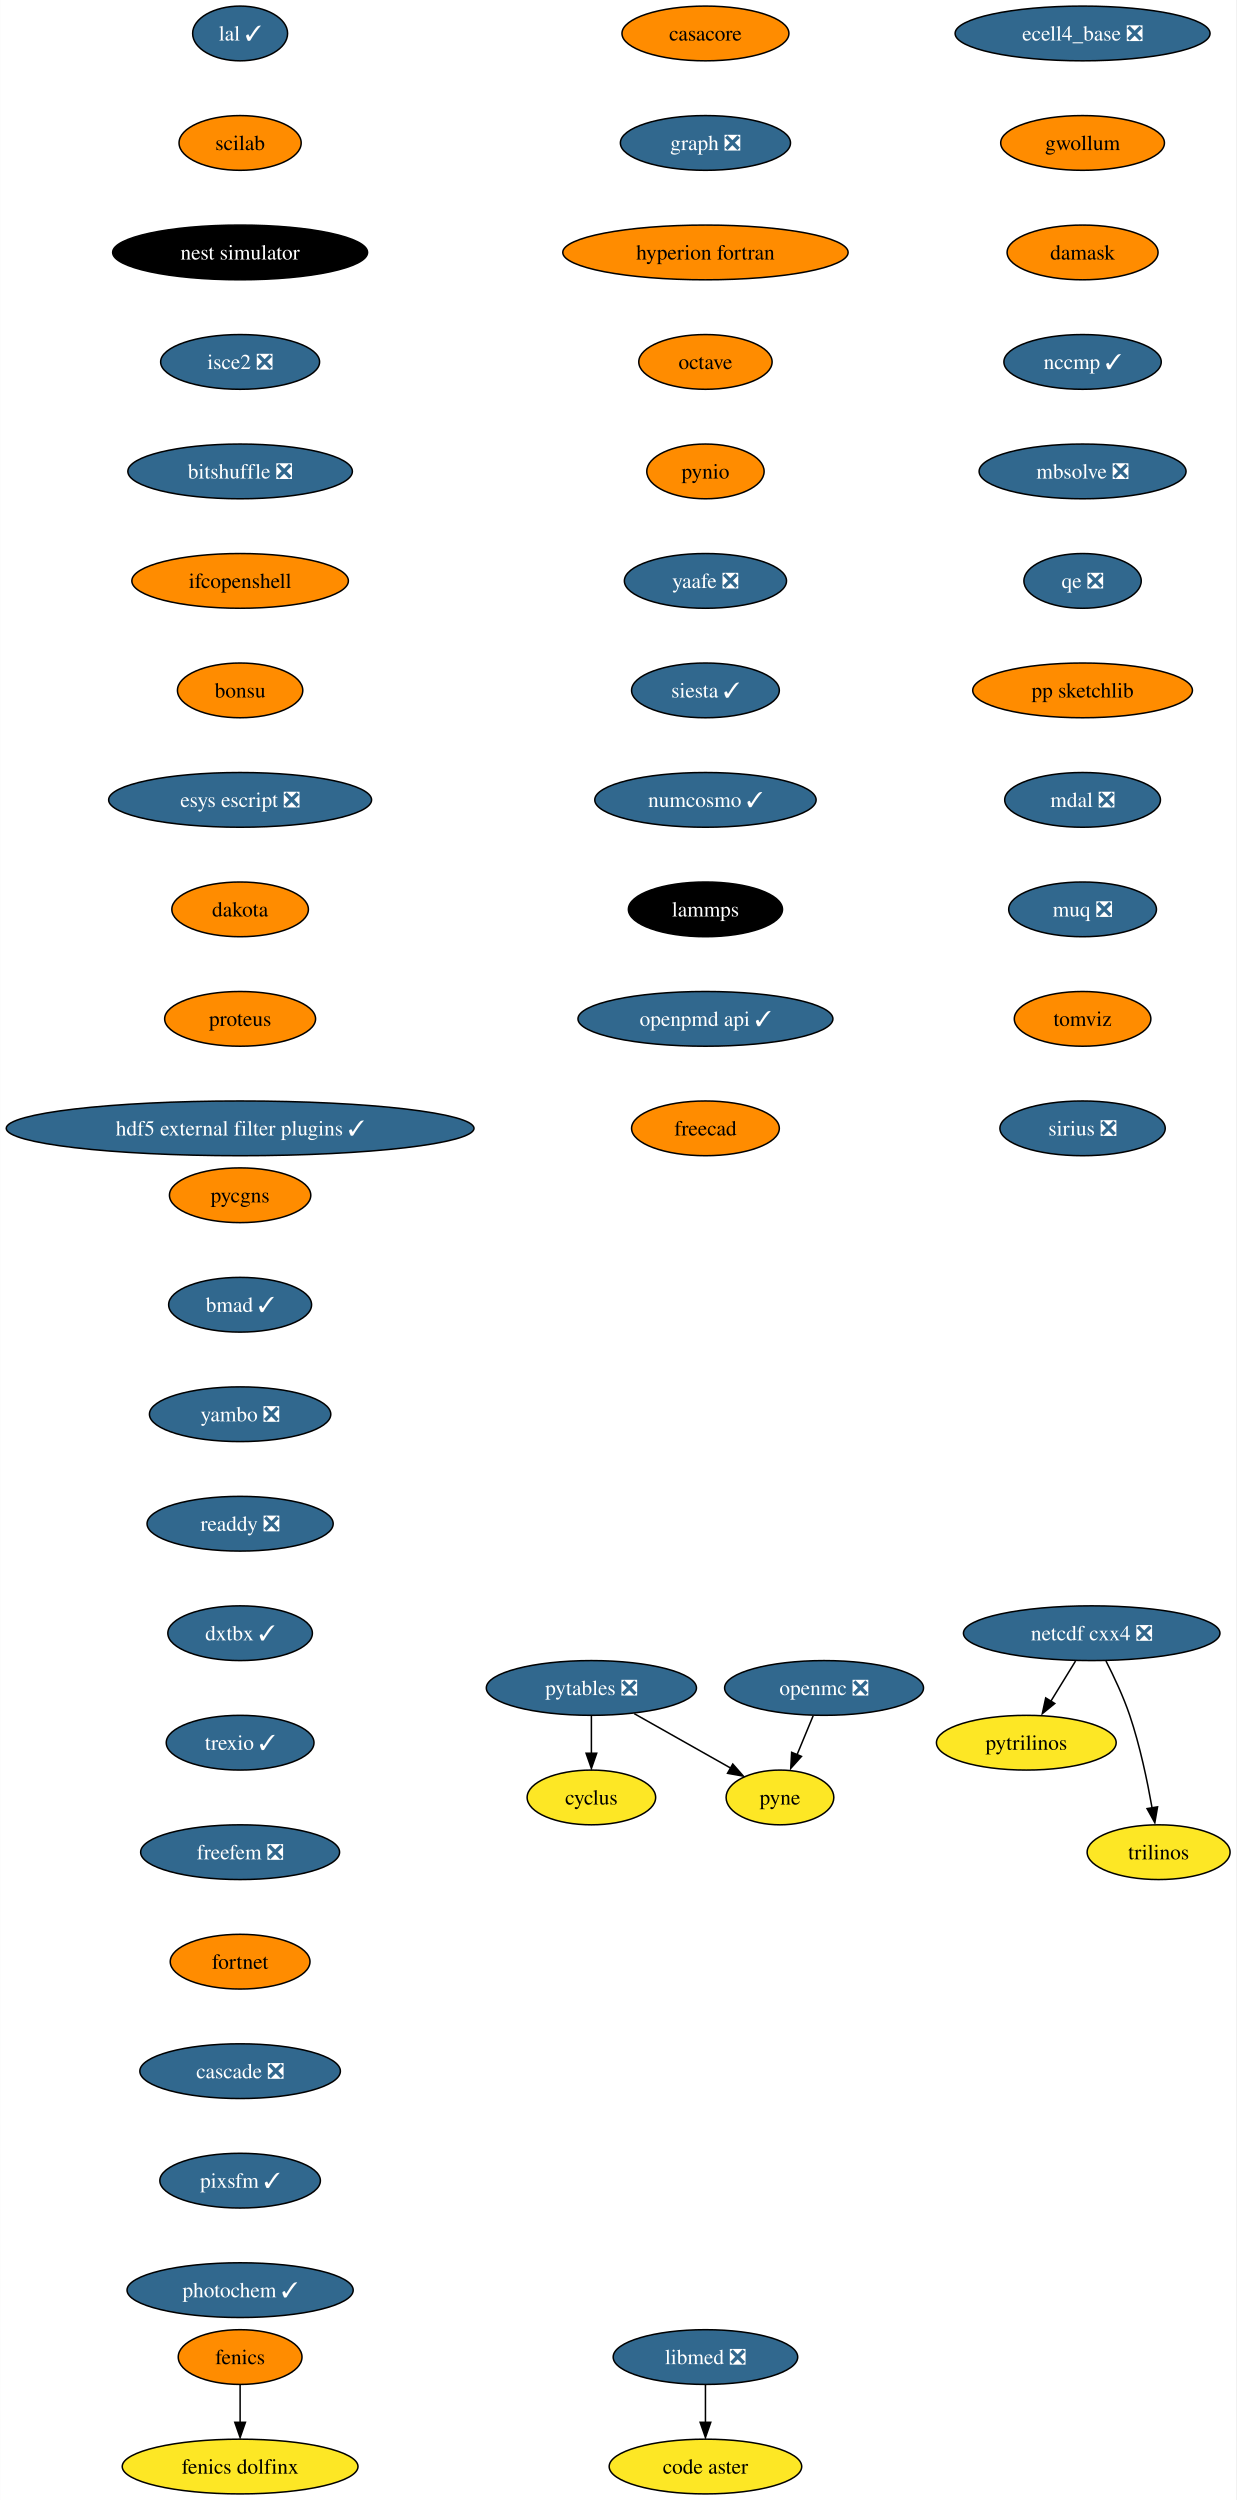
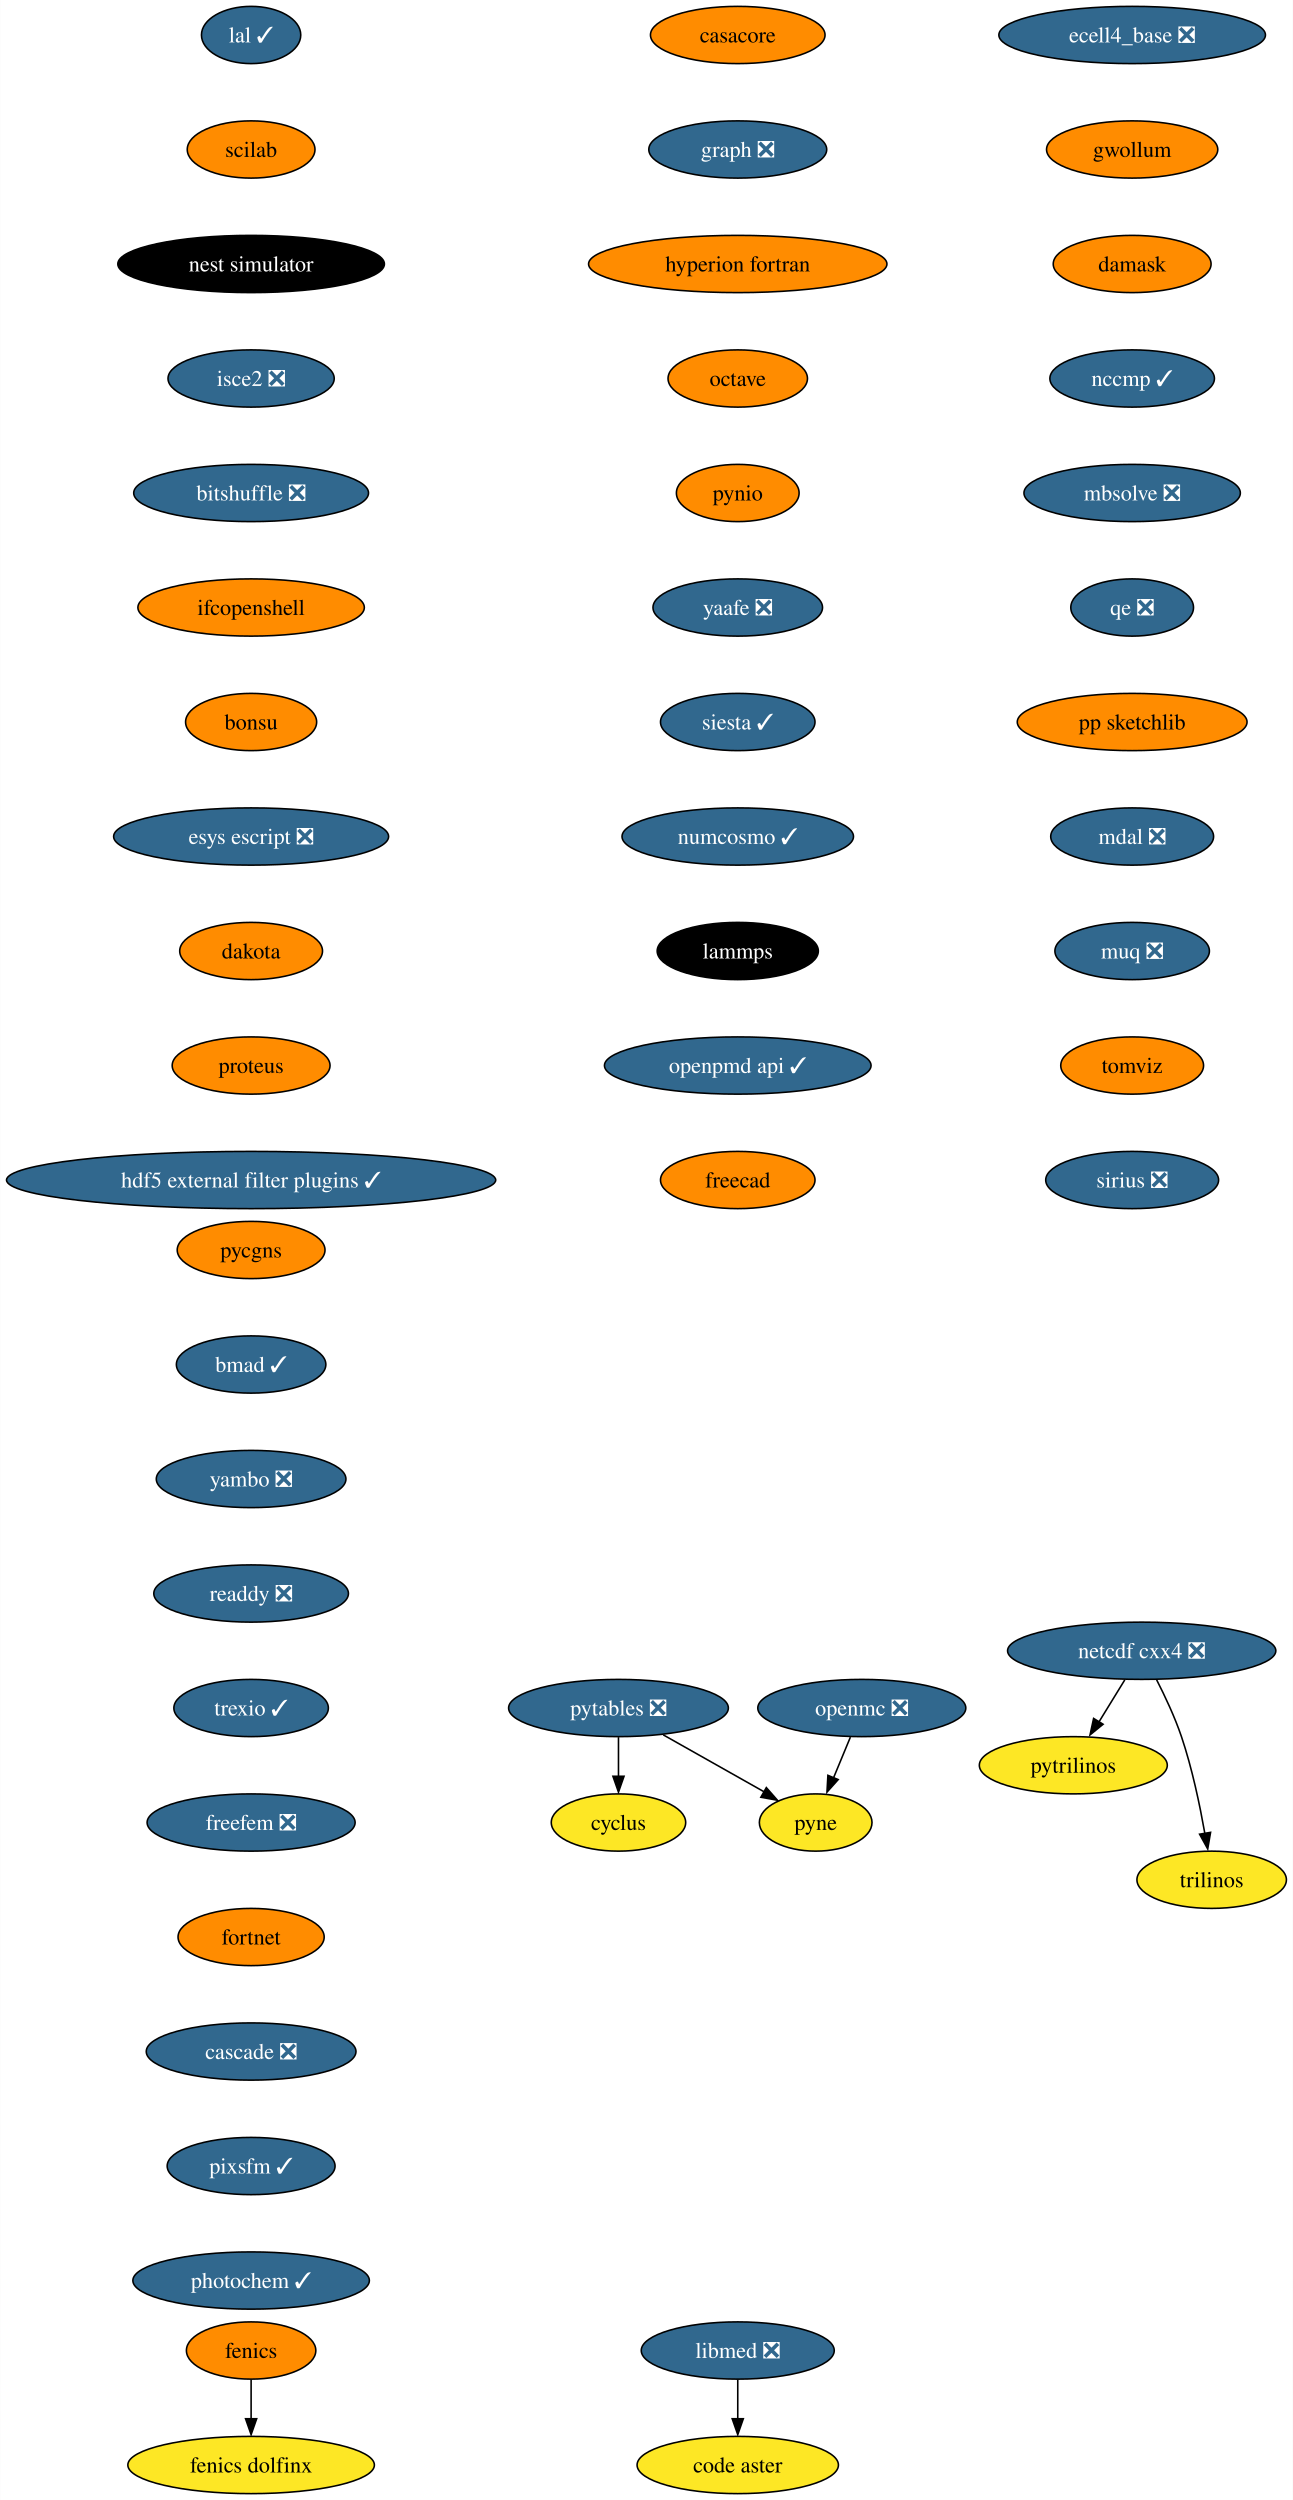
- <svg xmlns="http://www.w3.org/2000/svg" xmlns:xlink="http://www.w3.org/1999/xlink" width="813pt" height="1644pt" viewBox="0.00 0.00 812.80 1644.00">
-   <g id="graph0" class="graph" transform="scale(1 1) rotate(0) translate(4 1640)">
-     <polygon fill="white" stroke="none" points="-4,4 -4,-1640 808.8,-1640 808.8,4 -4,4" />
+ <svg xmlns="http://www.w3.org/2000/svg" xmlns:xlink="http://www.w3.org/1999/xlink" width="813pt" height="1572pt" viewBox="0.00 0.00 812.80 1572.00">
+   <g id="graph0" class="graph" transform="scale(1 1) rotate(0) translate(4 1568)">
+     <polygon fill="white" stroke="none" points="-4,4 -4,-1568 808.8,-1568 808.8,4 -4,4" />
    <g id="node1" class="node">
      <g id="a_node1">
        <a xlink:href="https://github.com/conda-forge/casacore-feedstock" xlink:title="casacore">
-           <ellipse fill="#ff8c00" stroke="black" cx="459.8" cy="-1618" rx="54.89" ry="18" />
-           <text text-anchor="middle" x="459.8" y="-1613.33" font-family="Times,serif" font-size="14.00">casacore</text>
+           <ellipse fill="#ff8c00" stroke="black" cx="459.8" cy="-1546" rx="54.89" ry="18" />
+           <text text-anchor="middle" x="459.8" y="-1541.33" font-family="Times,serif" font-size="14.00">casacore</text>
        </a>
      </g>
    </g>
    <g id="node2" class="node">
      <g id="a_node2">
        <a xlink:href="https://github.com/conda-forge/graph-feedstock/pull/10" xlink:title="graph ❎">
-           <ellipse fill="#31688e" stroke="black" cx="459.8" cy="-1546" rx="55.94" ry="18" />
-           <text text-anchor="middle" x="459.8" y="-1541.33" font-family="Times,serif" font-size="14.00" fill="white">graph ❎</text>
+           <ellipse fill="#31688e" stroke="black" cx="459.8" cy="-1474" rx="55.94" ry="18" />
+           <text text-anchor="middle" x="459.8" y="-1469.33" font-family="Times,serif" font-size="14.00" fill="white">graph ❎</text>
        </a>
      </g>
    </g>
    <g id="node6" class="node">
      <g id="a_node6">
        <a xlink:href="https://github.com/conda-forge/hyperion-fortran-feedstock" xlink:title="hyperion fortran">
-           <ellipse fill="#ff8c00" stroke="black" cx="459.8" cy="-1474" rx="93.82" ry="18" />
-           <text text-anchor="middle" x="459.8" y="-1469.33" font-family="Times,serif" font-size="14.00">hyperion fortran</text>
+           <ellipse fill="#ff8c00" stroke="black" cx="459.8" cy="-1402" rx="93.82" ry="18" />
+           <text text-anchor="middle" x="459.8" y="-1397.33" font-family="Times,serif" font-size="14.00">hyperion fortran</text>
        </a>
      </g>
    </g>
    <g id="node3" class="node">
      <g id="a_node3">
        <a xlink:href="https://github.com/conda-forge/cyclus-feedstock" xlink:title="cyclus">
-           <ellipse fill="#fde725" stroke="black" cx="384.8" cy="-458" rx="42.26" ry="18" />
-           <text text-anchor="middle" x="384.8" y="-453.32" font-family="Times,serif" font-size="14.00">cyclus</text>
+           <ellipse fill="#fde725" stroke="black" cx="384.8" cy="-422" rx="42.26" ry="18" />
+           <text text-anchor="middle" x="384.8" y="-417.32" font-family="Times,serif" font-size="14.00">cyclus</text>
        </a>
      </g>
    </g>
    <g id="node4" class="node">
      <g id="a_node4">
        <a xlink:href="https://github.com/conda-forge/fenics-feedstock" xlink:title="fenics">
          <ellipse fill="#ff8c00" stroke="black" cx="153.8" cy="-90" rx="40.69" ry="18" />
          <text text-anchor="middle" x="153.8" y="-85.33" font-family="Times,serif" font-size="14.00">fenics</text>
        </a>
      </g>
    </g>
    <g id="node5" class="node">
      <g id="a_node5">
        <a xlink:href="https://github.com/conda-forge/fenics-dolfinx-feedstock" xlink:title="fenics dolfinx">
          <ellipse fill="#fde725" stroke="black" cx="153.8" cy="-18" rx="77.52" ry="18" />
          <text text-anchor="middle" x="153.8" y="-13.32" font-family="Times,serif" font-size="14.00">fenics dolfinx</text>
        </a>
      </g>
    </g>
    <g id="edge2" class="edge">
      <path fill="none" stroke="black" d="M153.8,-71.7C153.8,-64.24 153.8,-55.32 153.8,-46.97" />
      <polygon fill="black" stroke="black" points="157.3,-47.1 153.8,-37.1 150.3,-47.1 157.3,-47.1" />
    </g>
    <g id="node7" class="node">
      <g id="a_node7">
        <a xlink:href="https://github.com/conda-forge/octave-feedstock" xlink:title="octave">
-           <ellipse fill="#ff8c00" stroke="black" cx="459.8" cy="-1402" rx="43.84" ry="18" />
-           <text text-anchor="middle" x="459.8" y="-1397.33" font-family="Times,serif" font-size="14.00">octave</text>
+           <ellipse fill="#ff8c00" stroke="black" cx="459.8" cy="-1330" rx="43.84" ry="18" />
+           <text text-anchor="middle" x="459.8" y="-1325.33" font-family="Times,serif" font-size="14.00">octave</text>
        </a>
      </g>
    </g>
    <g id="node11" class="node">
      <g id="a_node11">
        <a xlink:href="https://github.com/conda-forge/pynio-feedstock" xlink:title="pynio">
-           <ellipse fill="#ff8c00" stroke="black" cx="459.8" cy="-1330" rx="38.58" ry="18" />
-           <text text-anchor="middle" x="459.8" y="-1325.33" font-family="Times,serif" font-size="14.00">pynio</text>
+           <ellipse fill="#ff8c00" stroke="black" cx="459.8" cy="-1258" rx="38.58" ry="18" />
+           <text text-anchor="middle" x="459.8" y="-1253.33" font-family="Times,serif" font-size="14.00">pynio</text>
        </a>
      </g>
    </g>
    <g id="node8" class="node">
      <g id="a_node8">
        <a xlink:href="https://github.com/conda-forge/netcdf-cxx4-feedstock/pull/47" xlink:title="netcdf cxx4 ❎">
-           <ellipse fill="#31688e" stroke="black" cx="713.8" cy="-566" rx="84.35" ry="18" />
-           <text text-anchor="middle" x="713.8" y="-561.33" font-family="Times,serif" font-size="14.00" fill="white">netcdf cxx4 ❎</text>
+           <ellipse fill="#31688e" stroke="black" cx="713.8" cy="-530" rx="84.35" ry="18" />
+           <text text-anchor="middle" x="713.8" y="-525.33" font-family="Times,serif" font-size="14.00" fill="white">netcdf cxx4 ❎</text>
        </a>
      </g>
    </g>
    <g id="node9" class="node">
      <g id="a_node9">
        <a xlink:href="https://github.com/conda-forge/pytrilinos-feedstock" xlink:title="pytrilinos">
-           <ellipse fill="#fde725" stroke="black" cx="670.8" cy="-494" rx="59.1" ry="18" />
-           <text text-anchor="middle" x="670.8" y="-489.32" font-family="Times,serif" font-size="14.00">pytrilinos</text>
+           <ellipse fill="#fde725" stroke="black" cx="670.8" cy="-458" rx="59.1" ry="18" />
+           <text text-anchor="middle" x="670.8" y="-453.32" font-family="Times,serif" font-size="14.00">pytrilinos</text>
        </a>
      </g>
    </g>
    <g id="edge5" class="edge">
-       <path fill="none" stroke="black" d="M703.17,-547.7C698.28,-539.73 692.36,-530.1 686.93,-521.26" />
-       <polygon fill="black" stroke="black" points="689.52,-519.79 681.31,-513.1 683.56,-523.46 689.52,-519.79" />
+       <path fill="none" stroke="black" d="M703.17,-511.7C698.28,-503.73 692.36,-494.1 686.93,-485.26" />
+       <polygon fill="black" stroke="black" points="689.52,-483.79 681.31,-477.1 683.56,-487.46 689.52,-483.79" />
    </g>
    <g id="node10" class="node">
      <g id="a_node10">
        <a xlink:href="https://github.com/conda-forge/trilinos-feedstock" xlink:title="trilinos">
-           <ellipse fill="#fde725" stroke="black" cx="757.8" cy="-422" rx="47" ry="18" />
-           <text text-anchor="middle" x="757.8" y="-417.32" font-family="Times,serif" font-size="14.00">trilinos</text>
+           <ellipse fill="#fde725" stroke="black" cx="757.8" cy="-386" rx="47" ry="18" />
+           <text text-anchor="middle" x="757.8" y="-381.32" font-family="Times,serif" font-size="14.00">trilinos</text>
        </a>
      </g>
    </g>
    <g id="edge6" class="edge">
-       <path fill="none" stroke="black" d="M723.18,-547.75C728.38,-537.59 734.63,-524.34 738.8,-512 745.51,-492.11 750.38,-468.88 753.5,-451.15" />
-       <polygon fill="black" stroke="black" points="757.11,-451.82 755.31,-441.38 750.2,-450.66 757.11,-451.82" />
+       <path fill="none" stroke="black" d="M723.18,-511.75C728.38,-501.59 734.63,-488.34 738.8,-476 745.51,-456.11 750.38,-432.88 753.5,-415.15" />
+       <polygon fill="black" stroke="black" points="757.11,-415.82 755.31,-405.38 750.2,-414.66 757.11,-415.82" />
    </g>
    <g id="node14" class="node">
      <g id="a_node14">
        <a xlink:href="https://github.com/conda-forge/yaafe-feedstock/pull/24" xlink:title="yaafe ❎">
-           <ellipse fill="#31688e" stroke="black" cx="459.8" cy="-1258" rx="53.31" ry="18" />
-           <text text-anchor="middle" x="459.8" y="-1253.33" font-family="Times,serif" font-size="14.00" fill="white">yaafe ❎</text>
+           <ellipse fill="#31688e" stroke="black" cx="459.8" cy="-1186" rx="53.31" ry="18" />
+           <text text-anchor="middle" x="459.8" y="-1181.33" font-family="Times,serif" font-size="14.00" fill="white">yaafe ❎</text>
        </a>
      </g>
    </g>
    <g id="node12" class="node">
      <g id="a_node12">
        <a xlink:href="https://github.com/conda-forge/openmc-feedstock/pull/65" xlink:title="openmc ❎">
-           <ellipse fill="#31688e" stroke="black" cx="537.8" cy="-530" rx="65.41" ry="18" />
-           <text text-anchor="middle" x="537.8" y="-525.33" font-family="Times,serif" font-size="14.00" fill="white">openmc ❎</text>
+           <ellipse fill="#31688e" stroke="black" cx="537.8" cy="-494" rx="65.41" ry="18" />
+           <text text-anchor="middle" x="537.8" y="-489.32" font-family="Times,serif" font-size="14.00" fill="white">openmc ❎</text>
        </a>
      </g>
    </g>
    <g id="node13" class="node">
      <g id="a_node13">
        <a xlink:href="https://github.com/conda-forge/pyne-feedstock" xlink:title="pyne">
-           <ellipse fill="#fde725" stroke="black" cx="508.8" cy="-458" rx="35.42" ry="18" />
-           <text text-anchor="middle" x="508.8" y="-453.32" font-family="Times,serif" font-size="14.00">pyne</text>
+           <ellipse fill="#fde725" stroke="black" cx="508.8" cy="-422" rx="35.42" ry="18" />
+           <text text-anchor="middle" x="508.8" y="-417.32" font-family="Times,serif" font-size="14.00">pyne</text>
        </a>
      </g>
    </g>
    <g id="edge8" class="edge">
-       <path fill="none" stroke="black" d="M530.63,-511.7C527.44,-503.98 523.59,-494.71 520.03,-486.11" />
-       <polygon fill="black" stroke="black" points="522.95,-485 515.89,-477.1 516.48,-487.68 522.95,-485" />
+       <path fill="none" stroke="black" d="M530.63,-475.7C527.44,-467.98 523.59,-458.71 520.03,-450.11" />
+       <polygon fill="black" stroke="black" points="522.95,-449 515.89,-441.1 516.48,-451.68 522.95,-449" />
    </g>
    <g id="node16" class="node">
      <g id="a_node16">
        <a xlink:href="https://github.com/conda-forge/siesta-feedstock/pull/41" xlink:title="siesta ✓">
-           <ellipse fill="#31688e" stroke="black" cx="459.8" cy="-1186" rx="48.58" ry="18" />
-           <text text-anchor="middle" x="459.8" y="-1181.33" font-family="Times,serif" font-size="14.00" fill="white">siesta ✓</text>
+           <ellipse fill="#31688e" stroke="black" cx="459.8" cy="-1114" rx="48.58" ry="18" />
+           <text text-anchor="middle" x="459.8" y="-1109.33" font-family="Times,serif" font-size="14.00" fill="white">siesta ✓</text>
        </a>
      </g>
    </g>
    <g id="node15" class="node">
      <g id="a_node15">
        <a xlink:href="https://github.com/conda-forge/pytables-feedstock/pull/89" xlink:title="pytables ❎">
-           <ellipse fill="#31688e" stroke="black" cx="384.8" cy="-530" rx="69.1" ry="18" />
-           <text text-anchor="middle" x="384.8" y="-525.33" font-family="Times,serif" font-size="14.00" fill="white">pytables ❎</text>
+           <ellipse fill="#31688e" stroke="black" cx="384.8" cy="-494" rx="69.1" ry="18" />
+           <text text-anchor="middle" x="384.8" y="-489.32" font-family="Times,serif" font-size="14.00" fill="white">pytables ❎</text>
        </a>
      </g>
    </g>
    <g id="edge10" class="edge">
-       <path fill="none" stroke="black" d="M384.8,-511.7C384.8,-504.24 384.8,-495.32 384.8,-486.97" />
-       <polygon fill="black" stroke="black" points="388.3,-487.1 384.8,-477.1 381.3,-487.1 388.3,-487.1" />
+       <path fill="none" stroke="black" d="M384.8,-475.7C384.8,-468.24 384.8,-459.32 384.8,-450.97" />
+       <polygon fill="black" stroke="black" points="388.3,-451.1 384.8,-441.1 381.3,-451.1 388.3,-451.1" />
    </g>
    <g id="edge11" class="edge">
-       <path fill="none" stroke="black" d="M412.94,-513.12C431.76,-502.49 456.6,-488.47 476.28,-477.36" />
-       <polygon fill="black" stroke="black" points="477.77,-479.97 484.75,-472.01 474.32,-473.88 477.77,-479.97" />
+       <path fill="none" stroke="black" d="M412.94,-477.12C431.76,-466.49 456.6,-452.47 476.28,-441.36" />
+       <polygon fill="black" stroke="black" points="477.77,-443.97 484.75,-436.01 474.32,-437.88 477.77,-443.97" />
    </g>
    <g id="node17" class="node">
      <g id="a_node17">
        <a xlink:href="https://github.com/conda-forge/numcosmo-feedstock/pull/39" xlink:title="numcosmo ✓">
-           <ellipse fill="#31688e" stroke="black" cx="459.8" cy="-1114" rx="72.78" ry="18" />
-           <text text-anchor="middle" x="459.8" y="-1109.33" font-family="Times,serif" font-size="14.00" fill="white">numcosmo ✓</text>
+           <ellipse fill="#31688e" stroke="black" cx="459.8" cy="-1042" rx="72.78" ry="18" />
+           <text text-anchor="middle" x="459.8" y="-1037.33" font-family="Times,serif" font-size="14.00" fill="white">numcosmo ✓</text>
        </a>
      </g>
    </g>
    <g id="node18" class="node">
      <g id="a_node18">
        <a xlink:href="https://github.com/conda-forge/lammps-feedstock" xlink:title="lammps">
-           <ellipse fill="#000000" stroke="black" cx="459.8" cy="-1042" rx="50.68" ry="18" />
-           <text text-anchor="middle" x="459.8" y="-1037.33" font-family="Times,serif" font-size="14.00" fill="white">lammps</text>
+           <ellipse fill="#000000" stroke="black" cx="459.8" cy="-970" rx="50.68" ry="18" />
+           <text text-anchor="middle" x="459.8" y="-965.33" font-family="Times,serif" font-size="14.00" fill="white">lammps</text>
        </a>
      </g>
    </g>
    <g id="node21" class="node">
      <g id="a_node21">
        <a xlink:href="https://github.com/conda-forge/openpmd-api-feedstock/pull/109" xlink:title="openpmd api ✓">
-           <ellipse fill="#31688e" stroke="black" cx="459.8" cy="-970" rx="83.83" ry="18" />
-           <text text-anchor="middle" x="459.8" y="-965.33" font-family="Times,serif" font-size="14.00" fill="white">openpmd api ✓</text>
+           <ellipse fill="#31688e" stroke="black" cx="459.8" cy="-898" rx="83.83" ry="18" />
+           <text text-anchor="middle" x="459.8" y="-893.33" font-family="Times,serif" font-size="14.00" fill="white">openpmd api ✓</text>
        </a>
      </g>
    </g>
    <g id="node19" class="node">
      <g id="a_node19">
        <a xlink:href="https://github.com/conda-forge/libmed-feedstock/pull/43" xlink:title="libmed ❎">
          <ellipse fill="#31688e" stroke="black" cx="459.8" cy="-90" rx="60.68" ry="18" />
          <text text-anchor="middle" x="459.8" y="-85.33" font-family="Times,serif" font-size="14.00" fill="white">libmed ❎</text>
        </a>
      </g>
    </g>
    <g id="node20" class="node">
      <g id="a_node20">
        <a xlink:href="https://github.com/conda-forge/code-aster-feedstock" xlink:title="code aster">
          <ellipse fill="#fde725" stroke="black" cx="459.8" cy="-18" rx="63.31" ry="18" />
          <text text-anchor="middle" x="459.8" y="-13.32" font-family="Times,serif" font-size="14.00">code aster</text>
        </a>
      </g>
    </g>
    <g id="edge15" class="edge">
      <path fill="none" stroke="black" d="M459.8,-71.7C459.8,-64.24 459.8,-55.32 459.8,-46.97" />
      <polygon fill="black" stroke="black" points="463.3,-47.1 459.8,-37.1 456.3,-47.1 463.3,-47.1" />
    </g>
    <g id="node22" class="node">
      <g id="a_node22">
        <a xlink:href="https://github.com/conda-forge/freecad-feedstock" xlink:title="freecad">
-           <ellipse fill="#ff8c00" stroke="black" cx="459.8" cy="-898" rx="48.58" ry="18" />
-           <text text-anchor="middle" x="459.8" y="-893.33" font-family="Times,serif" font-size="14.00">freecad</text>
+           <ellipse fill="#ff8c00" stroke="black" cx="459.8" cy="-826" rx="48.58" ry="18" />
+           <text text-anchor="middle" x="459.8" y="-821.33" font-family="Times,serif" font-size="14.00">freecad</text>
        </a>
      </g>
    </g>
    <g id="node23" class="node">
      <g id="a_node23">
        <a xlink:href="https://github.com/conda-forge/lal-feedstock/pull/90" xlink:title="lal ✓">
-           <ellipse fill="#31688e" stroke="black" cx="153.8" cy="-1618" rx="31.22" ry="18" />
-           <text text-anchor="middle" x="153.8" y="-1613.33" font-family="Times,serif" font-size="14.00" fill="white">lal ✓</text>
+           <ellipse fill="#31688e" stroke="black" cx="153.8" cy="-1546" rx="31.22" ry="18" />
+           <text text-anchor="middle" x="153.8" y="-1541.33" font-family="Times,serif" font-size="14.00" fill="white">lal ✓</text>
        </a>
      </g>
    </g>
    <g id="node24" class="node">
      <g id="a_node24">
        <a xlink:href="https://github.com/conda-forge/scilab-feedstock" xlink:title="scilab">
-           <ellipse fill="#ff8c00" stroke="black" cx="153.8" cy="-1546" rx="40.16" ry="18" />
-           <text text-anchor="middle" x="153.8" y="-1541.33" font-family="Times,serif" font-size="14.00">scilab</text>
+           <ellipse fill="#ff8c00" stroke="black" cx="153.8" cy="-1474" rx="40.16" ry="18" />
+           <text text-anchor="middle" x="153.8" y="-1469.33" font-family="Times,serif" font-size="14.00">scilab</text>
        </a>
      </g>
    </g>
    <g id="node25" class="node">
      <g id="a_node25">
        <a xlink:href="https://github.com/conda-forge/nest-simulator-feedstock" xlink:title="nest simulator">
-           <ellipse fill="#000000" stroke="black" cx="153.8" cy="-1474" rx="83.83" ry="18" />
-           <text text-anchor="middle" x="153.8" y="-1469.33" font-family="Times,serif" font-size="14.00" fill="white">nest simulator</text>
+           <ellipse fill="#000000" stroke="black" cx="153.8" cy="-1402" rx="83.83" ry="18" />
+           <text text-anchor="middle" x="153.8" y="-1397.33" font-family="Times,serif" font-size="14.00" fill="white">nest simulator</text>
        </a>
      </g>
    </g>
    <g id="node26" class="node">
      <g id="a_node26">
        <a xlink:href="https://github.com/conda-forge/isce2-feedstock/pull/65" xlink:title="isce2 ❎">
-           <ellipse fill="#31688e" stroke="black" cx="153.8" cy="-1402" rx="52.26" ry="18" />
-           <text text-anchor="middle" x="153.8" y="-1397.33" font-family="Times,serif" font-size="14.00" fill="white">isce2 ❎</text>
+           <ellipse fill="#31688e" stroke="black" cx="153.8" cy="-1330" rx="52.26" ry="18" />
+           <text text-anchor="middle" x="153.8" y="-1325.33" font-family="Times,serif" font-size="14.00" fill="white">isce2 ❎</text>
        </a>
      </g>
    </g>
    <g id="node27" class="node">
      <g id="a_node27">
        <a xlink:href="https://github.com/conda-forge/bitshuffle-feedstock/pull/39" xlink:title="bitshuffle ❎">
-           <ellipse fill="#31688e" stroke="black" cx="153.8" cy="-1330" rx="73.83" ry="18" />
-           <text text-anchor="middle" x="153.8" y="-1325.33" font-family="Times,serif" font-size="14.00" fill="white">bitshuffle ❎</text>
+           <ellipse fill="#31688e" stroke="black" cx="153.8" cy="-1258" rx="73.83" ry="18" />
+           <text text-anchor="middle" x="153.8" y="-1253.33" font-family="Times,serif" font-size="14.00" fill="white">bitshuffle ❎</text>
        </a>
      </g>
    </g>
    <g id="node28" class="node">
      <g id="a_node28">
        <a xlink:href="https://github.com/conda-forge/ifcopenshell-feedstock" xlink:title="ifcopenshell">
-           <ellipse fill="#ff8c00" stroke="black" cx="153.8" cy="-1258" rx="71.2" ry="18" />
-           <text text-anchor="middle" x="153.8" y="-1253.33" font-family="Times,serif" font-size="14.00">ifcopenshell</text>
+           <ellipse fill="#ff8c00" stroke="black" cx="153.8" cy="-1186" rx="71.2" ry="18" />
+           <text text-anchor="middle" x="153.8" y="-1181.33" font-family="Times,serif" font-size="14.00">ifcopenshell</text>
        </a>
      </g>
    </g>
    <g id="node29" class="node">
      <g id="a_node29">
        <a xlink:href="https://github.com/conda-forge/bonsu-feedstock" xlink:title="bonsu">
-           <ellipse fill="#ff8c00" stroke="black" cx="153.8" cy="-1186" rx="41.21" ry="18" />
-           <text text-anchor="middle" x="153.8" y="-1181.33" font-family="Times,serif" font-size="14.00">bonsu</text>
+           <ellipse fill="#ff8c00" stroke="black" cx="153.8" cy="-1114" rx="41.21" ry="18" />
+           <text text-anchor="middle" x="153.8" y="-1109.33" font-family="Times,serif" font-size="14.00">bonsu</text>
        </a>
      </g>
    </g>
    <g id="node30" class="node">
      <g id="a_node30">
        <a xlink:href="https://github.com/conda-forge/esys-escript-feedstock/pull/63" xlink:title="esys escript ❎">
-           <ellipse fill="#31688e" stroke="black" cx="153.8" cy="-1114" rx="86.46" ry="18" />
-           <text text-anchor="middle" x="153.8" y="-1109.33" font-family="Times,serif" font-size="14.00" fill="white">esys escript ❎</text>
+           <ellipse fill="#31688e" stroke="black" cx="153.8" cy="-1042" rx="86.46" ry="18" />
+           <text text-anchor="middle" x="153.8" y="-1037.33" font-family="Times,serif" font-size="14.00" fill="white">esys escript ❎</text>
        </a>
      </g>
    </g>
    <g id="node31" class="node">
      <g id="a_node31">
        <a xlink:href="https://github.com/conda-forge/dakota-feedstock" xlink:title="dakota">
-           <ellipse fill="#ff8c00" stroke="black" cx="153.8" cy="-1042" rx="44.9" ry="18" />
-           <text text-anchor="middle" x="153.8" y="-1037.33" font-family="Times,serif" font-size="14.00">dakota</text>
+           <ellipse fill="#ff8c00" stroke="black" cx="153.8" cy="-970" rx="44.9" ry="18" />
+           <text text-anchor="middle" x="153.8" y="-965.33" font-family="Times,serif" font-size="14.00">dakota</text>
        </a>
      </g>
    </g>
    <g id="node32" class="node">
      <g id="a_node32">
        <a xlink:href="https://github.com/conda-forge/proteus-feedstock" xlink:title="proteus">
-           <ellipse fill="#ff8c00" stroke="black" cx="153.8" cy="-970" rx="49.63" ry="18" />
-           <text text-anchor="middle" x="153.8" y="-965.33" font-family="Times,serif" font-size="14.00">proteus</text>
+           <ellipse fill="#ff8c00" stroke="black" cx="153.8" cy="-898" rx="49.63" ry="18" />
+           <text text-anchor="middle" x="153.8" y="-893.33" font-family="Times,serif" font-size="14.00">proteus</text>
        </a>
      </g>
    </g>
    <g id="node33" class="node">
      <g id="a_node33">
        <a xlink:href="https://github.com/conda-forge/hdf5-external-filter-plugins-feedstock/pull/22" xlink:title="hdf5 external filter plugins ✓">
-           <ellipse fill="#31688e" stroke="black" cx="153.8" cy="-898" rx="153.8" ry="18" />
-           <text text-anchor="middle" x="153.8" y="-893.33" font-family="Times,serif" font-size="14.00" fill="white">hdf5 external filter plugins ✓</text>
+           <ellipse fill="#31688e" stroke="black" cx="153.8" cy="-826" rx="153.8" ry="18" />
+           <text text-anchor="middle" x="153.8" y="-821.33" font-family="Times,serif" font-size="14.00" fill="white">hdf5 external filter plugins ✓</text>
        </a>
      </g>
    </g>
    <g id="node34" class="node">
      <g id="a_node34">
        <a xlink:href="https://github.com/conda-forge/ecell4_base-feedstock/pull/24" xlink:title="ecell4_base ❎">
-           <ellipse fill="#31688e" stroke="black" cx="707.8" cy="-1618" rx="83.83" ry="18" />
-           <text text-anchor="middle" x="707.8" y="-1613.33" font-family="Times,serif" font-size="14.00" fill="white">ecell4_base ❎</text>
+           <ellipse fill="#31688e" stroke="black" cx="707.8" cy="-1546" rx="83.83" ry="18" />
+           <text text-anchor="middle" x="707.8" y="-1541.33" font-family="Times,serif" font-size="14.00" fill="white">ecell4_base ❎</text>
        </a>
      </g>
    </g>
    <g id="node35" class="node">
      <g id="a_node35">
        <a xlink:href="https://github.com/conda-forge/gwollum-feedstock" xlink:title="gwollum">
-           <ellipse fill="#ff8c00" stroke="black" cx="707.8" cy="-1546" rx="53.84" ry="18" />
-           <text text-anchor="middle" x="707.8" y="-1541.33" font-family="Times,serif" font-size="14.00">gwollum</text>
+           <ellipse fill="#ff8c00" stroke="black" cx="707.8" cy="-1474" rx="53.84" ry="18" />
+           <text text-anchor="middle" x="707.8" y="-1469.33" font-family="Times,serif" font-size="14.00">gwollum</text>
        </a>
      </g>
    </g>
    <g id="node36" class="node">
      <g id="a_node36">
        <a xlink:href="https://github.com/conda-forge/damask-feedstock" xlink:title="damask">
-           <ellipse fill="#ff8c00" stroke="black" cx="707.8" cy="-1474" rx="49.63" ry="18" />
-           <text text-anchor="middle" x="707.8" y="-1469.33" font-family="Times,serif" font-size="14.00">damask</text>
+           <ellipse fill="#ff8c00" stroke="black" cx="707.8" cy="-1402" rx="49.63" ry="18" />
+           <text text-anchor="middle" x="707.8" y="-1397.33" font-family="Times,serif" font-size="14.00">damask</text>
        </a>
      </g>
    </g>
    <g id="node37" class="node">
      <g id="a_node37">
        <a xlink:href="https://github.com/conda-forge/nccmp-feedstock/pull/19" xlink:title="nccmp ✓">
-           <ellipse fill="#31688e" stroke="black" cx="707.8" cy="-1402" rx="51.74" ry="18" />
-           <text text-anchor="middle" x="707.8" y="-1397.33" font-family="Times,serif" font-size="14.00" fill="white">nccmp ✓</text>
+           <ellipse fill="#31688e" stroke="black" cx="707.8" cy="-1330" rx="51.74" ry="18" />
+           <text text-anchor="middle" x="707.8" y="-1325.33" font-family="Times,serif" font-size="14.00" fill="white">nccmp ✓</text>
        </a>
      </g>
    </g>
    <g id="node38" class="node">
      <g id="a_node38">
        <a xlink:href="https://github.com/conda-forge/mbsolve-feedstock/pull/16" xlink:title="mbsolve ❎">
-           <ellipse fill="#31688e" stroke="black" cx="707.8" cy="-1330" rx="68.04" ry="18" />
-           <text text-anchor="middle" x="707.8" y="-1325.33" font-family="Times,serif" font-size="14.00" fill="white">mbsolve ❎</text>
+           <ellipse fill="#31688e" stroke="black" cx="707.8" cy="-1258" rx="68.04" ry="18" />
+           <text text-anchor="middle" x="707.8" y="-1253.33" font-family="Times,serif" font-size="14.00" fill="white">mbsolve ❎</text>
        </a>
      </g>
    </g>
    <g id="node39" class="node">
      <g id="a_node39">
        <a xlink:href="https://github.com/conda-forge/qe-feedstock/pull/43" xlink:title="qe ❎">
-           <ellipse fill="#31688e" stroke="black" cx="707.8" cy="-1258" rx="38.58" ry="18" />
-           <text text-anchor="middle" x="707.8" y="-1253.33" font-family="Times,serif" font-size="14.00" fill="white">qe ❎</text>
+           <ellipse fill="#31688e" stroke="black" cx="707.8" cy="-1186" rx="38.58" ry="18" />
+           <text text-anchor="middle" x="707.8" y="-1181.33" font-family="Times,serif" font-size="14.00" fill="white">qe ❎</text>
        </a>
      </g>
    </g>
    <g id="node40" class="node">
      <g id="a_node40">
        <a xlink:href="https://github.com/conda-forge/pp-sketchlib-feedstock" xlink:title="pp sketchlib">
-           <ellipse fill="#ff8c00" stroke="black" cx="707.8" cy="-1186" rx="72.25" ry="18" />
-           <text text-anchor="middle" x="707.8" y="-1181.33" font-family="Times,serif" font-size="14.00">pp sketchlib</text>
+           <ellipse fill="#ff8c00" stroke="black" cx="707.8" cy="-1114" rx="72.25" ry="18" />
+           <text text-anchor="middle" x="707.8" y="-1109.33" font-family="Times,serif" font-size="14.00">pp sketchlib</text>
        </a>
      </g>
    </g>
    <g id="node41" class="node">
      <g id="a_node41">
        <a xlink:href="https://github.com/conda-forge/mdal-feedstock/pull/47" xlink:title="mdal ❎">
-           <ellipse fill="#31688e" stroke="black" cx="707.8" cy="-1114" rx="51.21" ry="18" />
-           <text text-anchor="middle" x="707.8" y="-1109.33" font-family="Times,serif" font-size="14.00" fill="white">mdal ❎</text>
+           <ellipse fill="#31688e" stroke="black" cx="707.8" cy="-1042" rx="51.21" ry="18" />
+           <text text-anchor="middle" x="707.8" y="-1037.33" font-family="Times,serif" font-size="14.00" fill="white">mdal ❎</text>
        </a>
      </g>
    </g>
    <g id="node42" class="node">
      <g id="a_node42">
        <a xlink:href="https://github.com/conda-forge/muq-feedstock/pull/33" xlink:title="muq ❎">
-           <ellipse fill="#31688e" stroke="black" cx="707.8" cy="-1042" rx="48.58" ry="18" />
-           <text text-anchor="middle" x="707.8" y="-1037.33" font-family="Times,serif" font-size="14.00" fill="white">muq ❎</text>
+           <ellipse fill="#31688e" stroke="black" cx="707.8" cy="-970" rx="48.58" ry="18" />
+           <text text-anchor="middle" x="707.8" y="-965.33" font-family="Times,serif" font-size="14.00" fill="white">muq ❎</text>
        </a>
      </g>
    </g>
    <g id="node43" class="node">
      <g id="a_node43">
        <a xlink:href="https://github.com/conda-forge/tomviz-feedstock" xlink:title="tomviz">
-           <ellipse fill="#ff8c00" stroke="black" cx="707.8" cy="-970" rx="44.9" ry="18" />
-           <text text-anchor="middle" x="707.8" y="-965.33" font-family="Times,serif" font-size="14.00">tomviz</text>
+           <ellipse fill="#ff8c00" stroke="black" cx="707.8" cy="-898" rx="44.9" ry="18" />
+           <text text-anchor="middle" x="707.8" y="-893.33" font-family="Times,serif" font-size="14.00">tomviz</text>
        </a>
      </g>
    </g>
    <g id="node44" class="node">
      <g id="a_node44">
        <a xlink:href="https://github.com/conda-forge/sirius-feedstock/pull/22" xlink:title="sirius ❎">
-           <ellipse fill="#31688e" stroke="black" cx="707.8" cy="-898" rx="54.36" ry="18" />
-           <text text-anchor="middle" x="707.8" y="-893.33" font-family="Times,serif" font-size="14.00" fill="white">sirius ❎</text>
+           <ellipse fill="#31688e" stroke="black" cx="707.8" cy="-826" rx="54.36" ry="18" />
+           <text text-anchor="middle" x="707.8" y="-821.33" font-family="Times,serif" font-size="14.00" fill="white">sirius ❎</text>
        </a>
      </g>
    </g>
    <g id="node45" class="node">
      <g id="a_node45">
        <a xlink:href="https://github.com/conda-forge/pycgns-feedstock" xlink:title="pycgns">
-           <ellipse fill="#ff8c00" stroke="black" cx="153.8" cy="-854" rx="46.47" ry="18" />
-           <text text-anchor="middle" x="153.8" y="-849.33" font-family="Times,serif" font-size="14.00">pycgns</text>
+           <ellipse fill="#ff8c00" stroke="black" cx="153.8" cy="-782" rx="46.47" ry="18" />
+           <text text-anchor="middle" x="153.8" y="-777.33" font-family="Times,serif" font-size="14.00">pycgns</text>
        </a>
      </g>
    </g>
    <g id="node46" class="node">
      <g id="a_node46">
        <a xlink:href="https://github.com/conda-forge/bmad-feedstock/pull/271" xlink:title="bmad ✓">
-           <ellipse fill="#31688e" stroke="black" cx="153.8" cy="-782" rx="47" ry="18" />
-           <text text-anchor="middle" x="153.8" y="-777.33" font-family="Times,serif" font-size="14.00" fill="white">bmad ✓</text>
+           <ellipse fill="#31688e" stroke="black" cx="153.8" cy="-710" rx="47" ry="18" />
+           <text text-anchor="middle" x="153.8" y="-705.33" font-family="Times,serif" font-size="14.00" fill="white">bmad ✓</text>
        </a>
      </g>
    </g>
    <g id="node47" class="node">
      <g id="a_node47">
        <a xlink:href="https://github.com/conda-forge/yambo-feedstock/pull/20" xlink:title="yambo ❎">
-           <ellipse fill="#31688e" stroke="black" cx="153.8" cy="-710" rx="59.63" ry="18" />
-           <text text-anchor="middle" x="153.8" y="-705.33" font-family="Times,serif" font-size="14.00" fill="white">yambo ❎</text>
+           <ellipse fill="#31688e" stroke="black" cx="153.8" cy="-638" rx="59.63" ry="18" />
+           <text text-anchor="middle" x="153.8" y="-633.33" font-family="Times,serif" font-size="14.00" fill="white">yambo ❎</text>
        </a>
      </g>
    </g>
    <g id="node48" class="node">
      <g id="a_node48">
        <a xlink:href="https://github.com/conda-forge/readdy-feedstock/pull/12" xlink:title="readdy ❎">
-           <ellipse fill="#31688e" stroke="black" cx="153.8" cy="-638" rx="61.2" ry="18" />
-           <text text-anchor="middle" x="153.8" y="-633.33" font-family="Times,serif" font-size="14.00" fill="white">readdy ❎</text>
+           <ellipse fill="#31688e" stroke="black" cx="153.8" cy="-566" rx="61.2" ry="18" />
+           <text text-anchor="middle" x="153.8" y="-561.33" font-family="Times,serif" font-size="14.00" fill="white">readdy ❎</text>
        </a>
      </g>
    </g>
    <g id="node49" class="node">
      <g id="a_node49">
-         <a xlink:href="https://github.com/conda-forge/dxtbx-feedstock/pull/49" xlink:title="dxtbx ✓">
-           <ellipse fill="#31688e" stroke="black" cx="153.8" cy="-566" rx="47.53" ry="18" />
-           <text text-anchor="middle" x="153.8" y="-561.33" font-family="Times,serif" font-size="14.00" fill="white">dxtbx ✓</text>
-         </a>
-       </g>
-     </g>
-     <g id="node50" class="node">
-       <g id="a_node50">
        <a xlink:href="https://github.com/conda-forge/trexio-feedstock/pull/10" xlink:title="trexio ✓">
          <ellipse fill="#31688e" stroke="black" cx="153.8" cy="-494" rx="48.58" ry="18" />
          <text text-anchor="middle" x="153.8" y="-489.32" font-family="Times,serif" font-size="14.00" fill="white">trexio ✓</text>
        </a>
      </g>
    </g>
-     <g id="node51" class="node">
-       <g id="a_node51">
+     <g id="node50" class="node">
+       <g id="a_node50">
        <a xlink:href="https://github.com/conda-forge/freefem-feedstock/pull/11" xlink:title="freefem ❎">
          <ellipse fill="#31688e" stroke="black" cx="153.8" cy="-422" rx="65.41" ry="18" />
          <text text-anchor="middle" x="153.8" y="-417.32" font-family="Times,serif" font-size="14.00" fill="white">freefem ❎</text>
        </a>
      </g>
    </g>
-     <g id="node52" class="node">
-       <g id="a_node52">
+     <g id="node51" class="node">
+       <g id="a_node51">
        <a xlink:href="https://github.com/conda-forge/fortnet-feedstock" xlink:title="fortnet">
          <ellipse fill="#ff8c00" stroke="black" cx="153.8" cy="-350" rx="45.95" ry="18" />
          <text text-anchor="middle" x="153.8" y="-345.32" font-family="Times,serif" font-size="14.00">fortnet</text>
        </a>
      </g>
    </g>
-     <g id="node53" class="node">
-       <g id="a_node53">
+     <g id="node52" class="node">
+       <g id="a_node52">
        <a xlink:href="https://github.com/conda-forge/cascade-feedstock/pull/12" xlink:title="cascade ❎">
          <ellipse fill="#31688e" stroke="black" cx="153.8" cy="-278" rx="65.94" ry="18" />
          <text text-anchor="middle" x="153.8" y="-273.32" font-family="Times,serif" font-size="14.00" fill="white">cascade ❎</text>
        </a>
      </g>
    </g>
-     <g id="node54" class="node">
-       <g id="a_node54">
+     <g id="node53" class="node">
+       <g id="a_node53">
        <a xlink:href="https://github.com/conda-forge/pixsfm-feedstock/pull/8" xlink:title="pixsfm ✓">
          <ellipse fill="#31688e" stroke="black" cx="153.8" cy="-206" rx="52.79" ry="18" />
          <text text-anchor="middle" x="153.8" y="-201.33" font-family="Times,serif" font-size="14.00" fill="white">pixsfm ✓</text>
        </a>
      </g>
    </g>
-     <g id="node55" class="node">
-       <g id="a_node55">
+     <g id="node54" class="node">
+       <g id="a_node54">
        <a xlink:href="https://github.com/conda-forge/photochem-feedstock/pull/8" xlink:title="photochem ✓">
          <ellipse fill="#31688e" stroke="black" cx="153.8" cy="-134" rx="74.36" ry="18" />
          <text text-anchor="middle" x="153.8" y="-129.32" font-family="Times,serif" font-size="14.00" fill="white">photochem ✓</text>
        </a>
      </g>
    </g>
  </g>
</svg>
